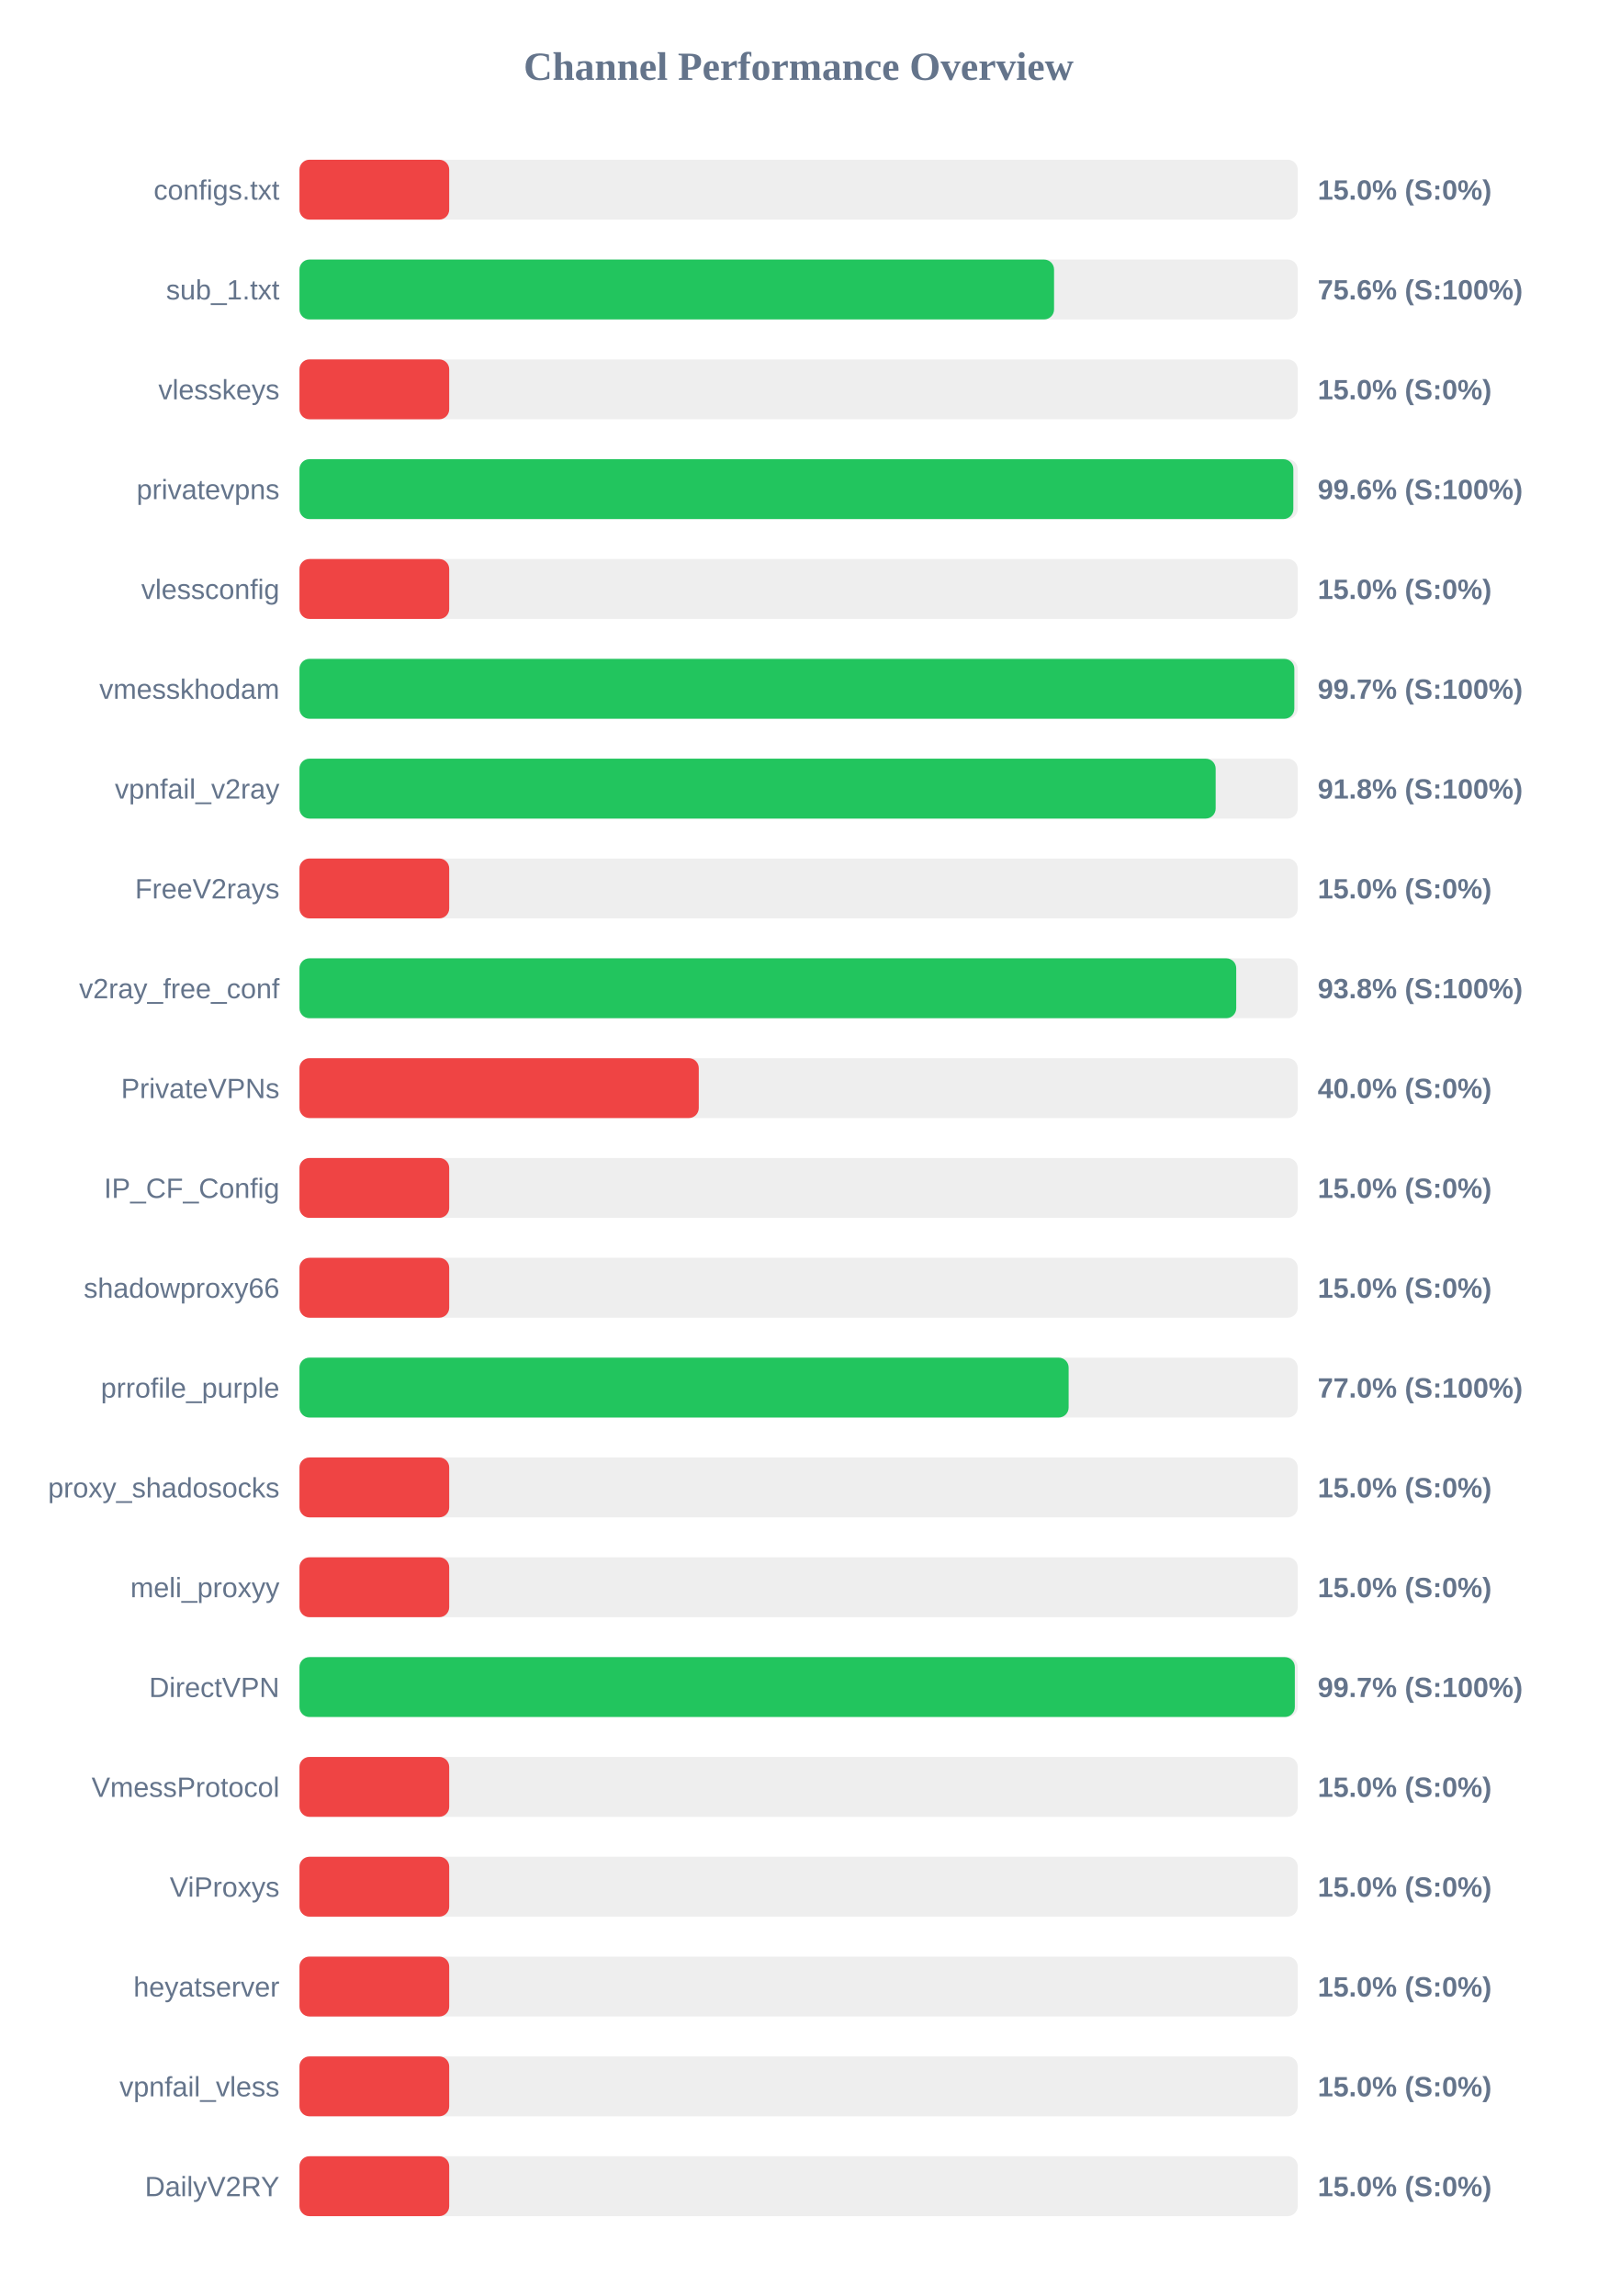
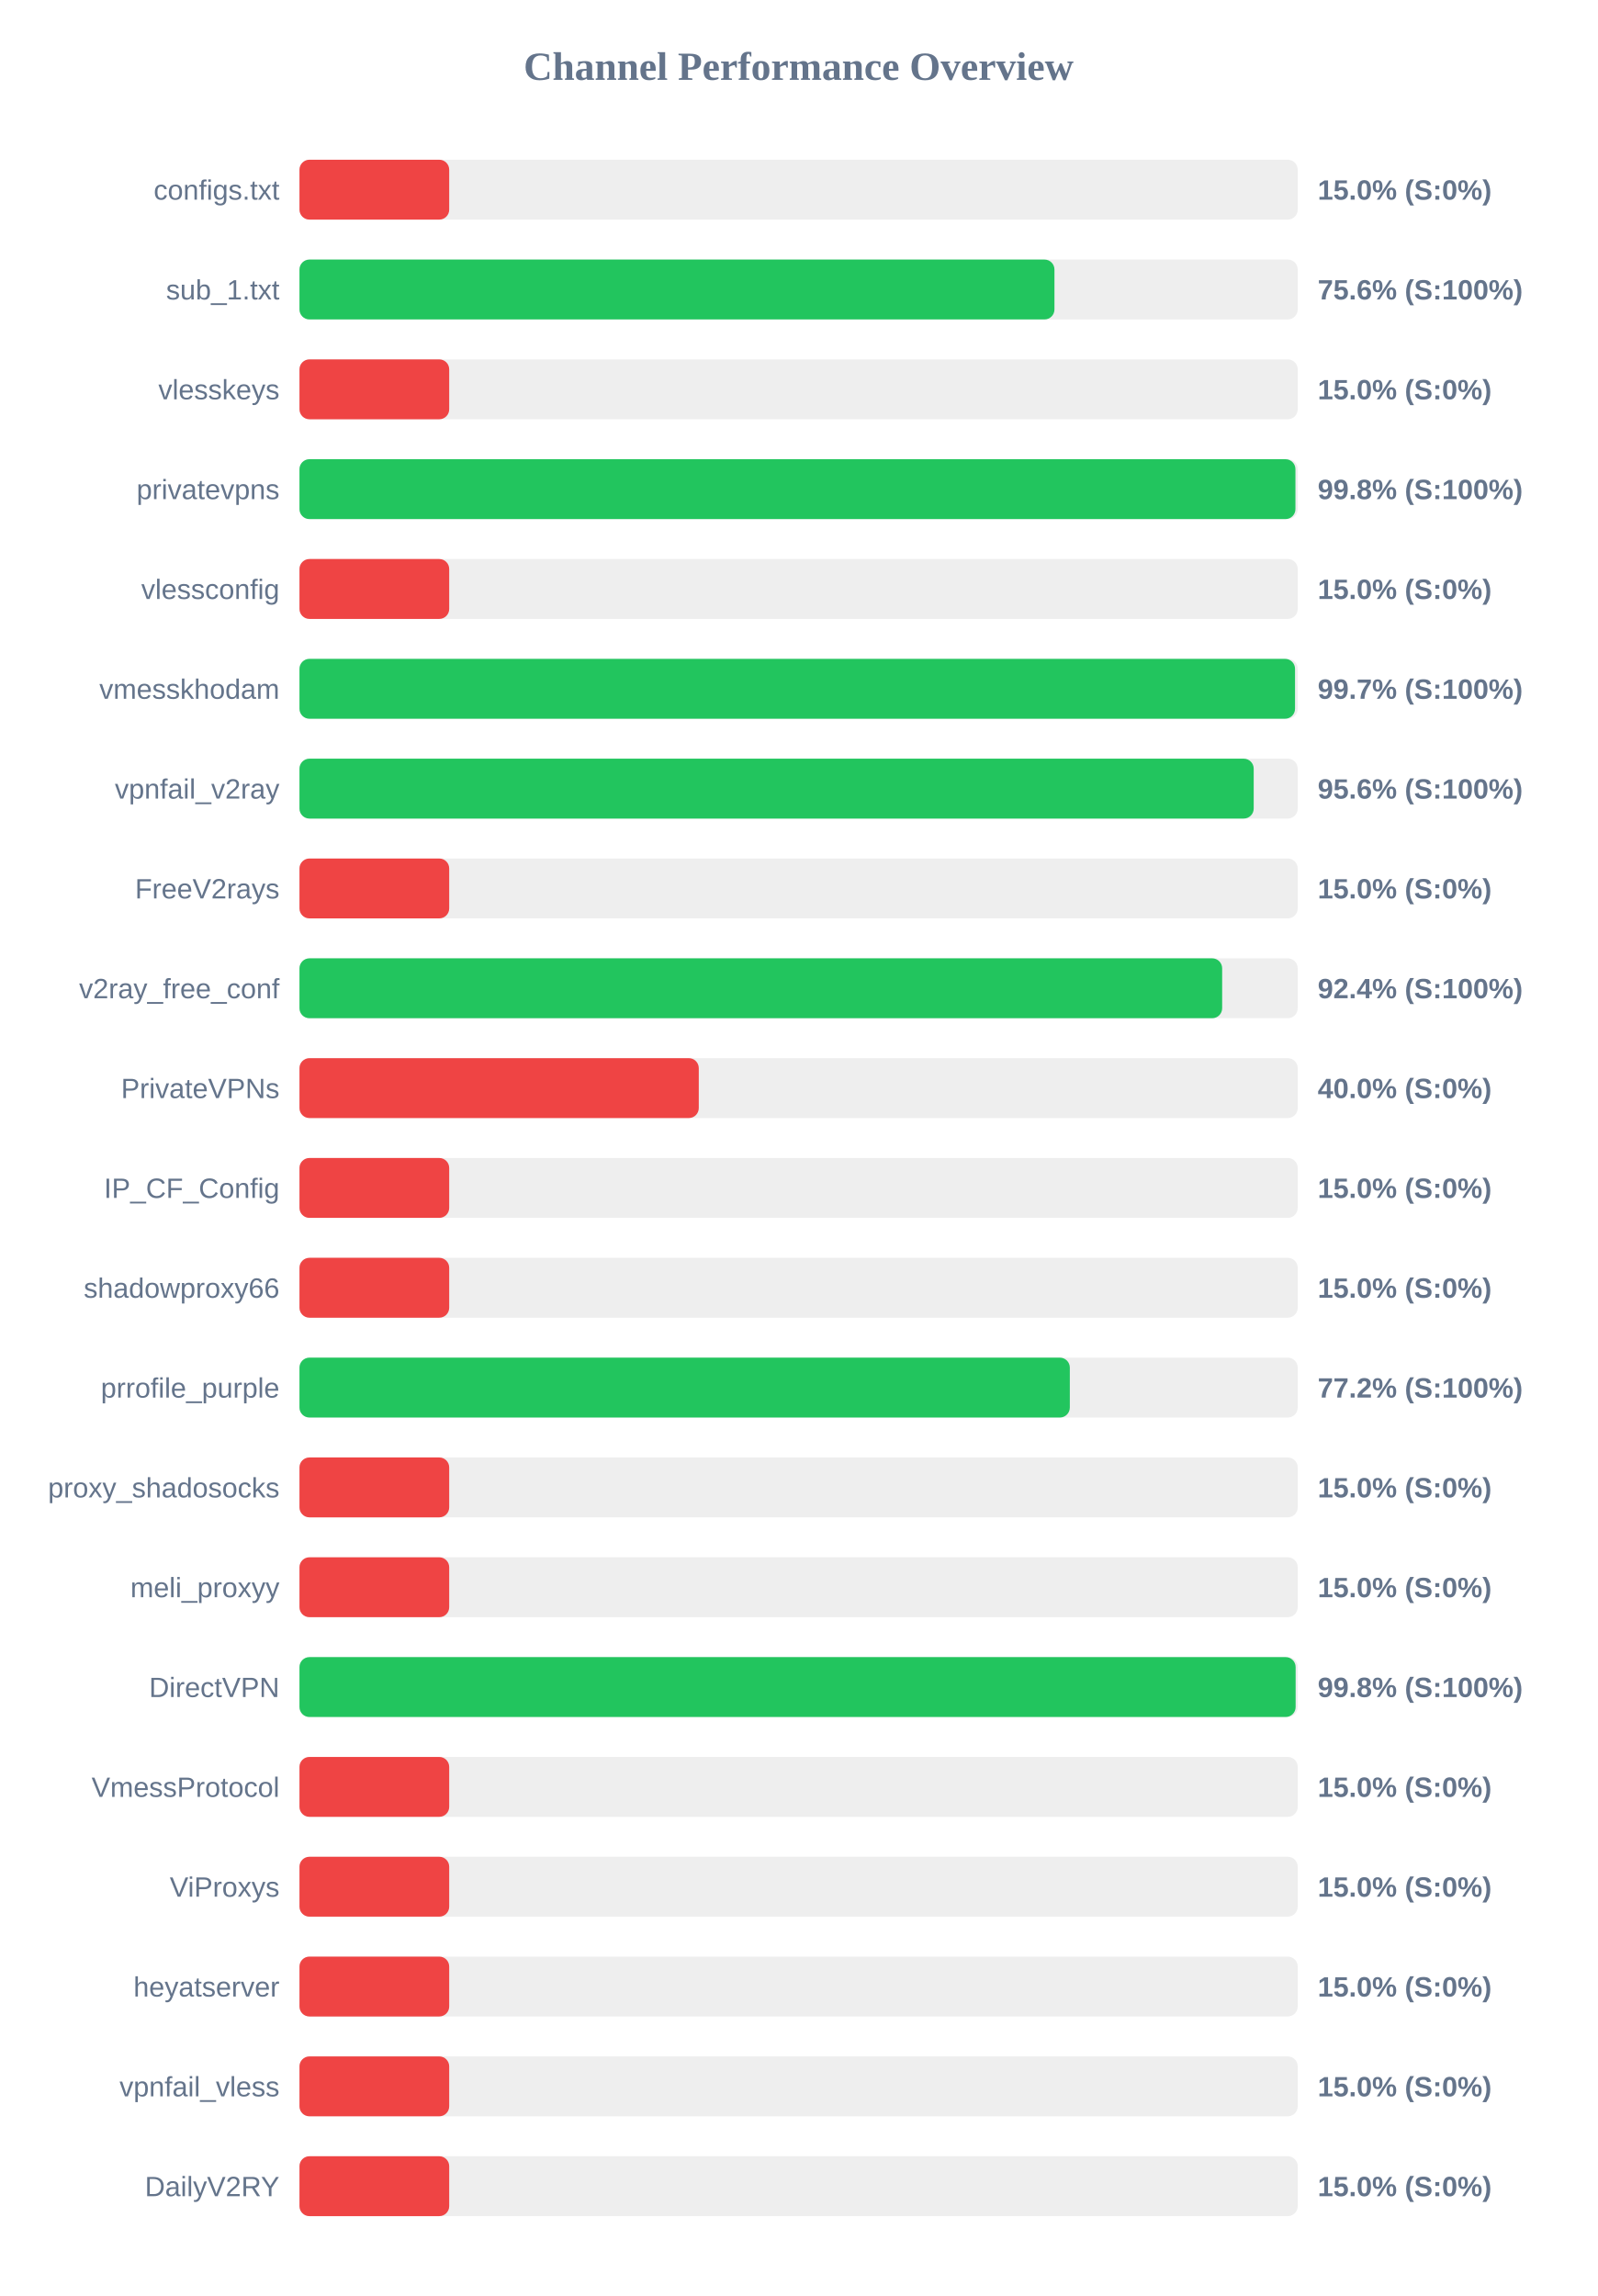
<svg xmlns="http://www.w3.org/2000/svg" width="800" height="1150" version="1.1">
  <style>
        .row { font: 14px Arial; fill: #64748b; }
        .score { font: bold 14px Arial; fill: #64748b; }
    </style>
  <text x="400" y="40" text-anchor="middle" font-size="20px" font-weight="bold" fill="#64748b">Channel Performance Overview</text>
  <rect x="150" y="80" width="500" height="30" fill="#eee" rx="5" />
  <rect x="150" y="80" width="75.0" height="30" fill="#ef4444" rx="5" />
  <text x="140" y="100" text-anchor="end" class="row">configs.txt</text>
  <text x="660" y="100" text-anchor="start" class="score">15.0% (S:0%)</text>
  <rect x="150" y="130" width="500" height="30" fill="#eee" rx="5" />
-   <rect x="150" y="130" width="377.95" height="30" fill="#22c55e" rx="5" />
+   <rect x="150" y="130" width="378.15" height="30" fill="#22c55e" rx="5" />
  <text x="140" y="150" text-anchor="end" class="row">sub_1.txt</text>
  <text x="660" y="150" text-anchor="start" class="score">75.6% (S:100%)</text>
  <rect x="150" y="180" width="500" height="30" fill="#eee" rx="5" />
  <rect x="150" y="180" width="75.0" height="30" fill="#ef4444" rx="5" />
  <text x="140" y="200" text-anchor="end" class="row">vlesskeys</text>
  <text x="660" y="200" text-anchor="start" class="score">15.0% (S:0%)</text>
  <rect x="150" y="230" width="500" height="30" fill="#eee" rx="5" />
-   <rect x="150" y="230" width="497.8" height="30" fill="#22c55e" rx="5" />
+   <rect x="150" y="230" width="498.85" height="30" fill="#22c55e" rx="5" />
  <text x="140" y="250" text-anchor="end" class="row">privatevpns</text>
-   <text x="660" y="250" text-anchor="start" class="score">99.6% (S:100%)</text>
+   <text x="660" y="250" text-anchor="start" class="score">99.8% (S:100%)</text>
  <rect x="150" y="280" width="500" height="30" fill="#eee" rx="5" />
  <rect x="150" y="280" width="75.0" height="30" fill="#ef4444" rx="5" />
  <text x="140" y="300" text-anchor="end" class="row">vlessconfig</text>
  <text x="660" y="300" text-anchor="start" class="score">15.0% (S:0%)</text>
  <rect x="150" y="330" width="500" height="30" fill="#eee" rx="5" />
-   <rect x="150" y="330" width="498.3" height="30" fill="#22c55e" rx="5" />
+   <rect x="150" y="330" width="498.65" height="30" fill="#22c55e" rx="5" />
  <text x="140" y="350" text-anchor="end" class="row">vmesskhodam</text>
  <text x="660" y="350" text-anchor="start" class="score">99.7% (S:100%)</text>
  <rect x="150" y="380" width="500" height="30" fill="#eee" rx="5" />
-   <rect x="150" y="380" width="458.9" height="30" fill="#22c55e" rx="5" />
+   <rect x="150" y="380" width="477.95" height="30" fill="#22c55e" rx="5" />
  <text x="140" y="400" text-anchor="end" class="row">vpnfail_v2ray</text>
-   <text x="660" y="400" text-anchor="start" class="score">91.8% (S:100%)</text>
+   <text x="660" y="400" text-anchor="start" class="score">95.6% (S:100%)</text>
  <rect x="150" y="430" width="500" height="30" fill="#eee" rx="5" />
  <rect x="150" y="430" width="75.0" height="30" fill="#ef4444" rx="5" />
  <text x="140" y="450" text-anchor="end" class="row">FreeV2rays</text>
  <text x="660" y="450" text-anchor="start" class="score">15.0% (S:0%)</text>
  <rect x="150" y="480" width="500" height="30" fill="#eee" rx="5" />
-   <rect x="150" y="480" width="469.2" height="30" fill="#22c55e" rx="5" />
+   <rect x="150" y="480" width="462.15" height="30" fill="#22c55e" rx="5" />
  <text x="140" y="500" text-anchor="end" class="row">v2ray_free_conf</text>
-   <text x="660" y="500" text-anchor="start" class="score">93.8% (S:100%)</text>
+   <text x="660" y="500" text-anchor="start" class="score">92.4% (S:100%)</text>
  <rect x="150" y="530" width="500" height="30" fill="#eee" rx="5" />
  <rect x="150" y="530" width="200.0" height="30" fill="#ef4444" rx="5" />
  <text x="140" y="550" text-anchor="end" class="row">PrivateVPNs</text>
  <text x="660" y="550" text-anchor="start" class="score">40.0% (S:0%)</text>
  <rect x="150" y="580" width="500" height="30" fill="#eee" rx="5" />
  <rect x="150" y="580" width="75.0" height="30" fill="#ef4444" rx="5" />
  <text x="140" y="600" text-anchor="end" class="row">IP_CF_Config</text>
  <text x="660" y="600" text-anchor="start" class="score">15.0% (S:0%)</text>
  <rect x="150" y="630" width="500" height="30" fill="#eee" rx="5" />
  <rect x="150" y="630" width="75.0" height="30" fill="#ef4444" rx="5" />
  <text x="140" y="650" text-anchor="end" class="row">shadowproxy66</text>
  <text x="660" y="650" text-anchor="start" class="score">15.0% (S:0%)</text>
  <rect x="150" y="680" width="500" height="30" fill="#eee" rx="5" />
-   <rect x="150" y="680" width="385.25" height="30" fill="#22c55e" rx="5" />
+   <rect x="150" y="680" width="385.85" height="30" fill="#22c55e" rx="5" />
  <text x="140" y="700" text-anchor="end" class="row">prrofile_purple</text>
-   <text x="660" y="700" text-anchor="start" class="score">77.0% (S:100%)</text>
+   <text x="660" y="700" text-anchor="start" class="score">77.2% (S:100%)</text>
  <rect x="150" y="730" width="500" height="30" fill="#eee" rx="5" />
  <rect x="150" y="730" width="75.0" height="30" fill="#ef4444" rx="5" />
  <text x="140" y="750" text-anchor="end" class="row">proxy_shadosocks</text>
  <text x="660" y="750" text-anchor="start" class="score">15.0% (S:0%)</text>
  <rect x="150" y="780" width="500" height="30" fill="#eee" rx="5" />
  <rect x="150" y="780" width="75.0" height="30" fill="#ef4444" rx="5" />
  <text x="140" y="800" text-anchor="end" class="row">meli_proxyy</text>
  <text x="660" y="800" text-anchor="start" class="score">15.0% (S:0%)</text>
  <rect x="150" y="830" width="500" height="30" fill="#eee" rx="5" />
-   <rect x="150" y="830" width="498.55" height="30" fill="#22c55e" rx="5" />
+   <rect x="150" y="830" width="498.95" height="30" fill="#22c55e" rx="5" />
  <text x="140" y="850" text-anchor="end" class="row">DirectVPN</text>
-   <text x="660" y="850" text-anchor="start" class="score">99.7% (S:100%)</text>
+   <text x="660" y="850" text-anchor="start" class="score">99.8% (S:100%)</text>
  <rect x="150" y="880" width="500" height="30" fill="#eee" rx="5" />
  <rect x="150" y="880" width="75.0" height="30" fill="#ef4444" rx="5" />
  <text x="140" y="900" text-anchor="end" class="row">VmessProtocol</text>
  <text x="660" y="900" text-anchor="start" class="score">15.0% (S:0%)</text>
  <rect x="150" y="930" width="500" height="30" fill="#eee" rx="5" />
  <rect x="150" y="930" width="75.0" height="30" fill="#ef4444" rx="5" />
  <text x="140" y="950" text-anchor="end" class="row">ViProxys</text>
  <text x="660" y="950" text-anchor="start" class="score">15.0% (S:0%)</text>
  <rect x="150" y="980" width="500" height="30" fill="#eee" rx="5" />
  <rect x="150" y="980" width="75.0" height="30" fill="#ef4444" rx="5" />
  <text x="140" y="1000" text-anchor="end" class="row">heyatserver</text>
  <text x="660" y="1000" text-anchor="start" class="score">15.0% (S:0%)</text>
  <rect x="150" y="1030" width="500" height="30" fill="#eee" rx="5" />
  <rect x="150" y="1030" width="75.0" height="30" fill="#ef4444" rx="5" />
  <text x="140" y="1050" text-anchor="end" class="row">vpnfail_vless</text>
  <text x="660" y="1050" text-anchor="start" class="score">15.0% (S:0%)</text>
  <rect x="150" y="1080" width="500" height="30" fill="#eee" rx="5" />
  <rect x="150" y="1080" width="75.0" height="30" fill="#ef4444" rx="5" />
  <text x="140" y="1100" text-anchor="end" class="row">DailyV2RY</text>
  <text x="660" y="1100" text-anchor="start" class="score">15.0% (S:0%)</text>
</svg>
